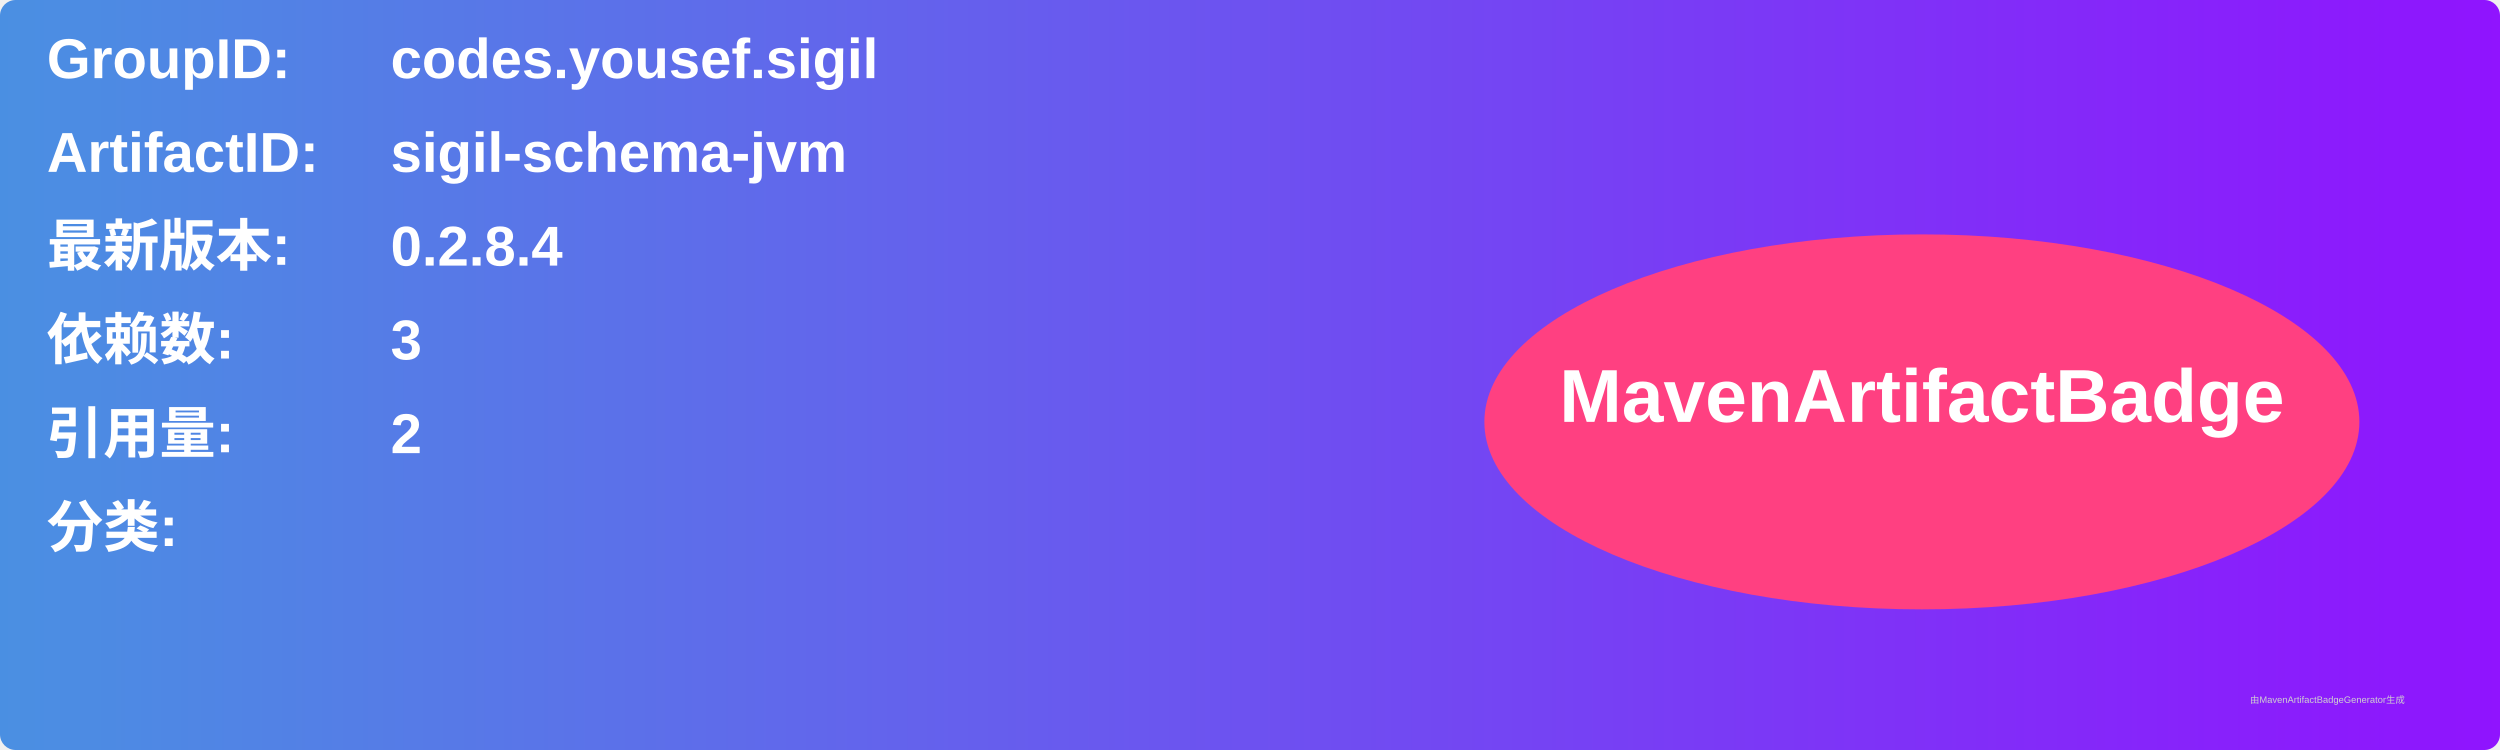
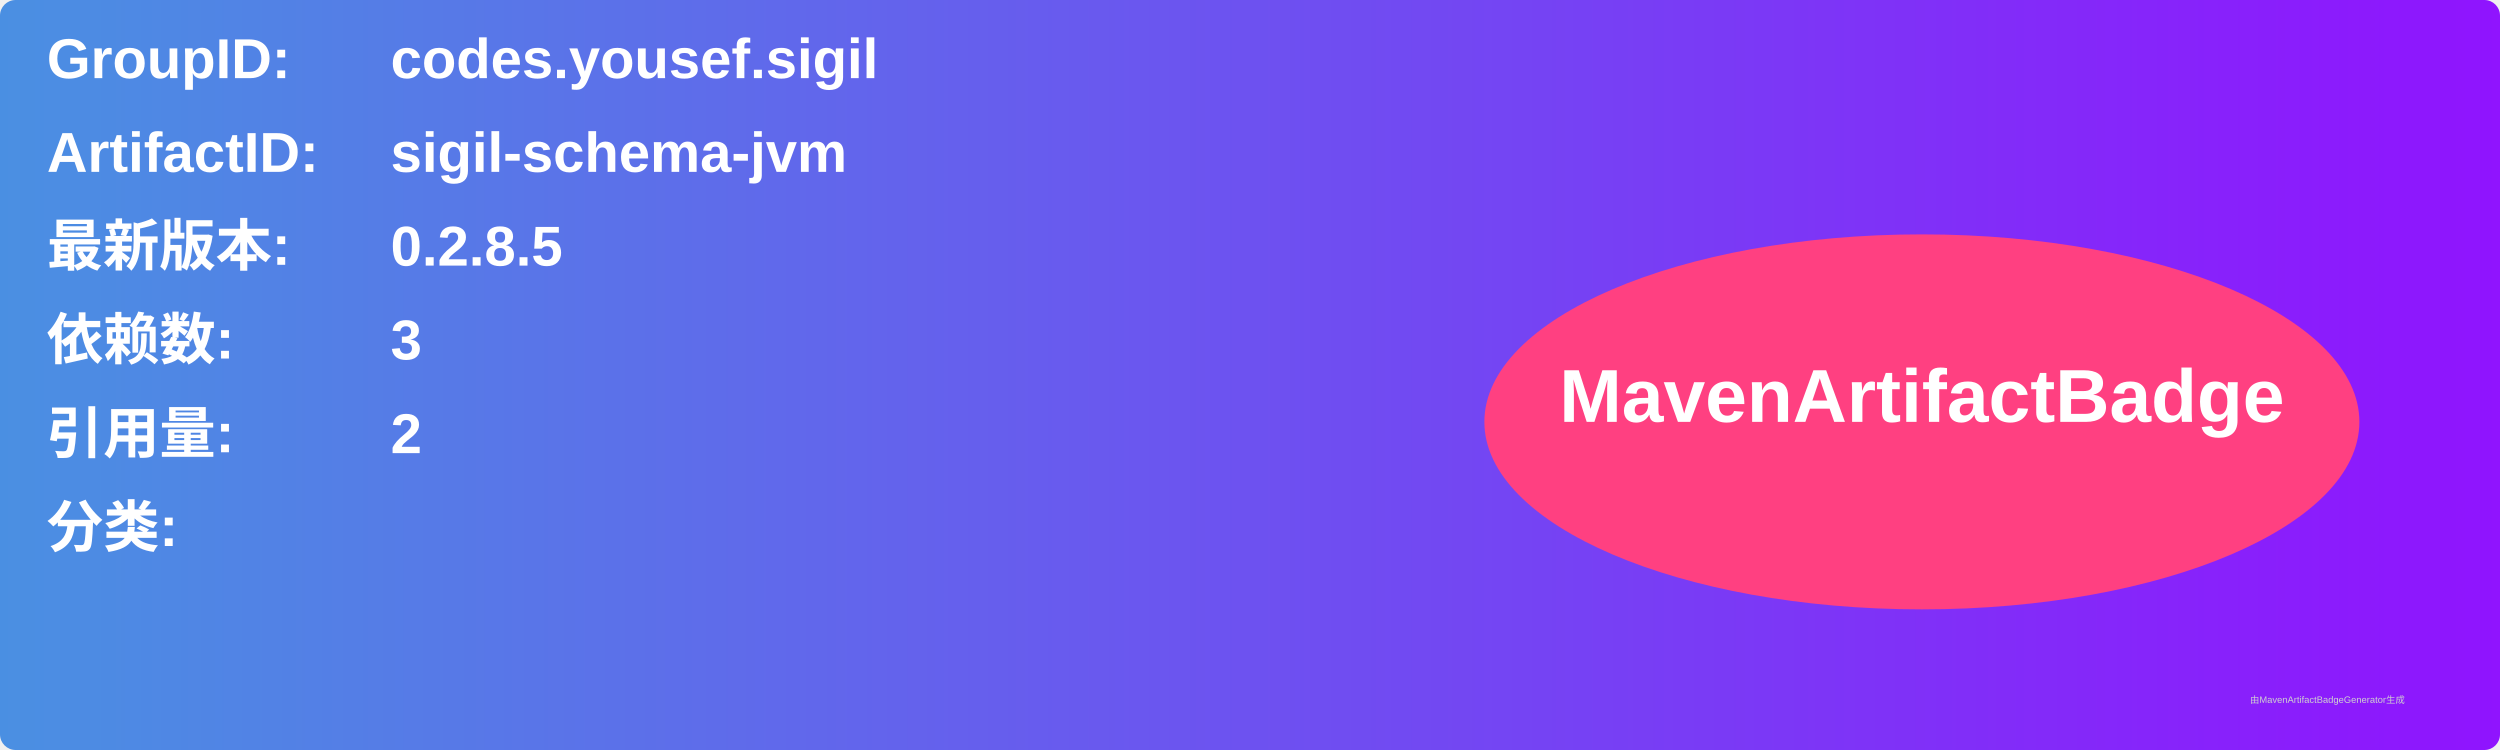
<svg xmlns="http://www.w3.org/2000/svg" width="800" height="240" viewBox="0 0 800 240">
  <linearGradient id="grad" x1="0%" y1="0%" x2="100%" y2="0%">
    <stop offset="0%" stop-color="#4a90e2" />
    <stop offset="100%" stop-color="#9013fe" />
  </linearGradient>
  <rect width="100%" height="100%" rx="5" ry="5" fill="url(#grad)" />
  <g transform="translate(15, 15)">
    <text x="0" y="10" font-family="Arial" font-size="18" fill="white" font-weight="bold" width="260">GroupID:</text>
    <text x="110" y="10" font-family="Arial" font-size="18" fill="white" font-weight="bold" width="460">codes.yousef.sigil</text>
    <text x="0" y="40" font-family="Arial" font-size="18" fill="white" font-weight="bold" width="260">ArtifactID:</text>
    <text x="110" y="40" font-family="Arial" font-size="18" fill="white" font-weight="bold" width="460">sigil-schema-jvm</text>
    <text x="0" y="70" font-family="Arial" font-size="18" fill="white" font-weight="bold">最新版本:</text>
    <text x="110" y="70" font-family="Arial" font-size="18" fill="white" font-weight="bold">
-       <tspan font-weight="bold">0.2.8.4</tspan>
+       <tspan font-weight="bold">0.2.8.5</tspan>
    </text>
    <text x="0" y="100" font-family="Arial" font-size="18" fill="white" font-weight="bold">依赖数: </text>
    <text x="110" y="100" font-family="Arial" font-size="18" fill="white">
      <tspan font-weight="bold">3</tspan>
    </text>
    <text x="0" y="130" font-family="Arial" font-size="18" fill="white" font-weight="bold">引用量: </text>
    <text x="110" y="130" font-family="Arial" font-size="18" fill="white">
      <tspan font-weight="bold">2</tspan>
    </text>
    <text x="0" y="160" font-family="Arial" font-size="18" fill="white" font-weight="bold">分类:</text>
    <text x="10" y="190" font-family="Arial" font-size="10" fill="white">
      <tspan font-weight="bold" />
    </text>
    <ellipse cx="600" cy="120" rx="140" ry="60" fill="#ff4081" />
    <text x="600" y="120" text-anchor="middle" font-family="Arial" font-size="24" fill="white" font-weight="bold">MavenArtifactBadge</text>
  </g>
  <text x="720" y="225" font-family="Arial" font-size="3" fill="#d0d0d0">由MavenArtifactBadgeGenerator生成</text>
</svg>
